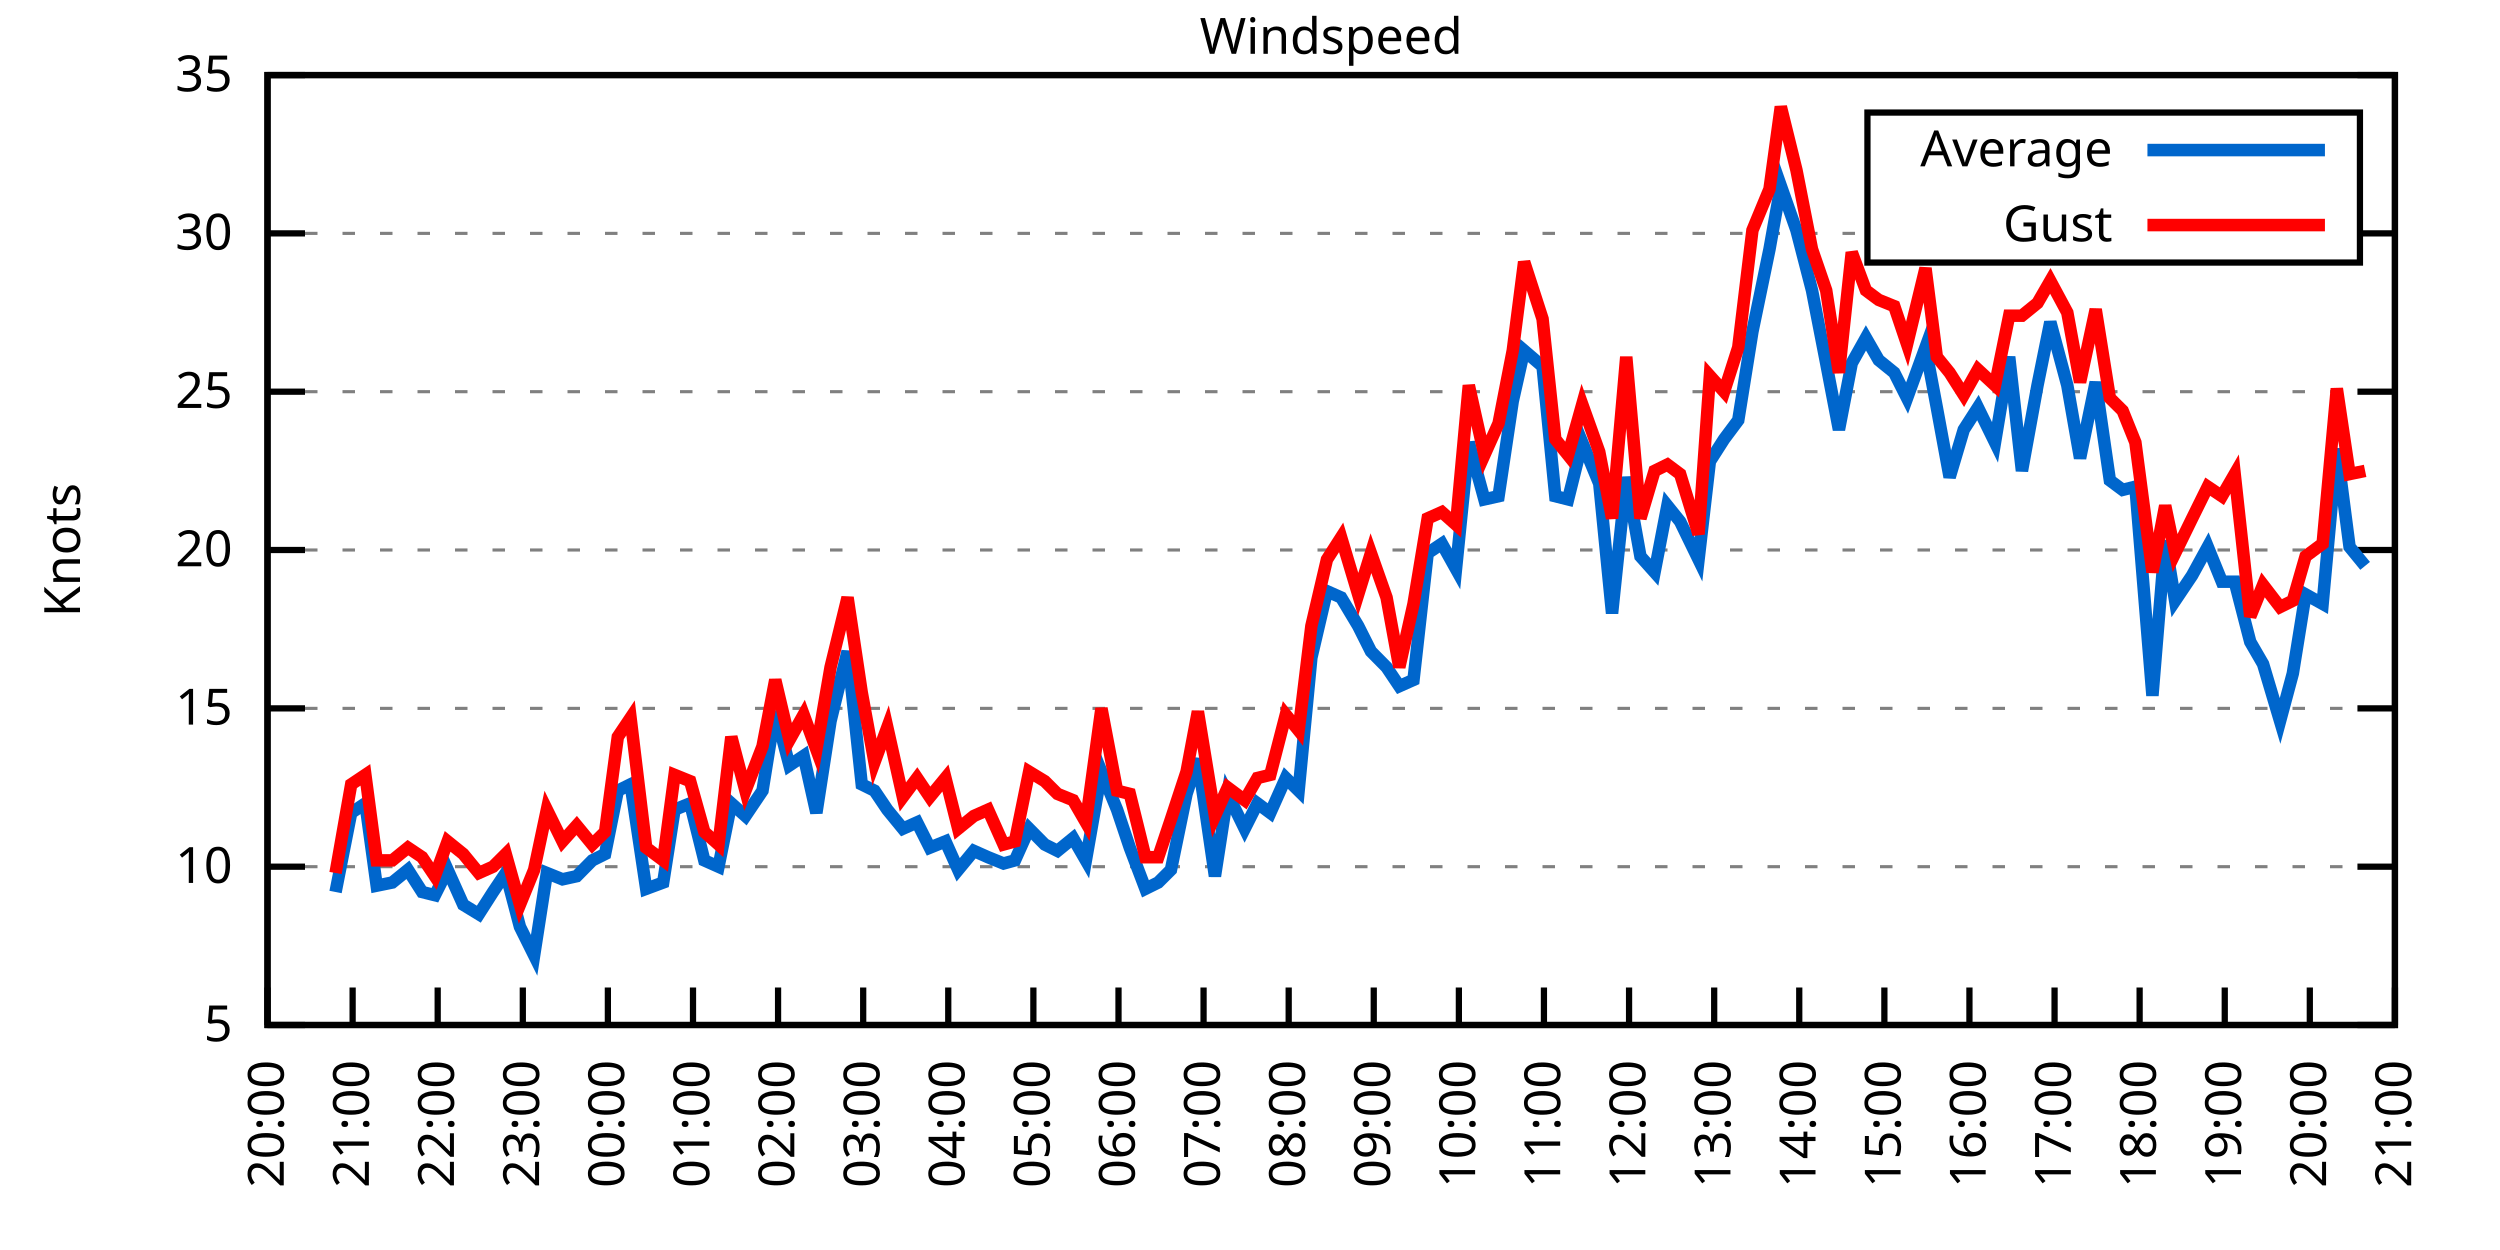
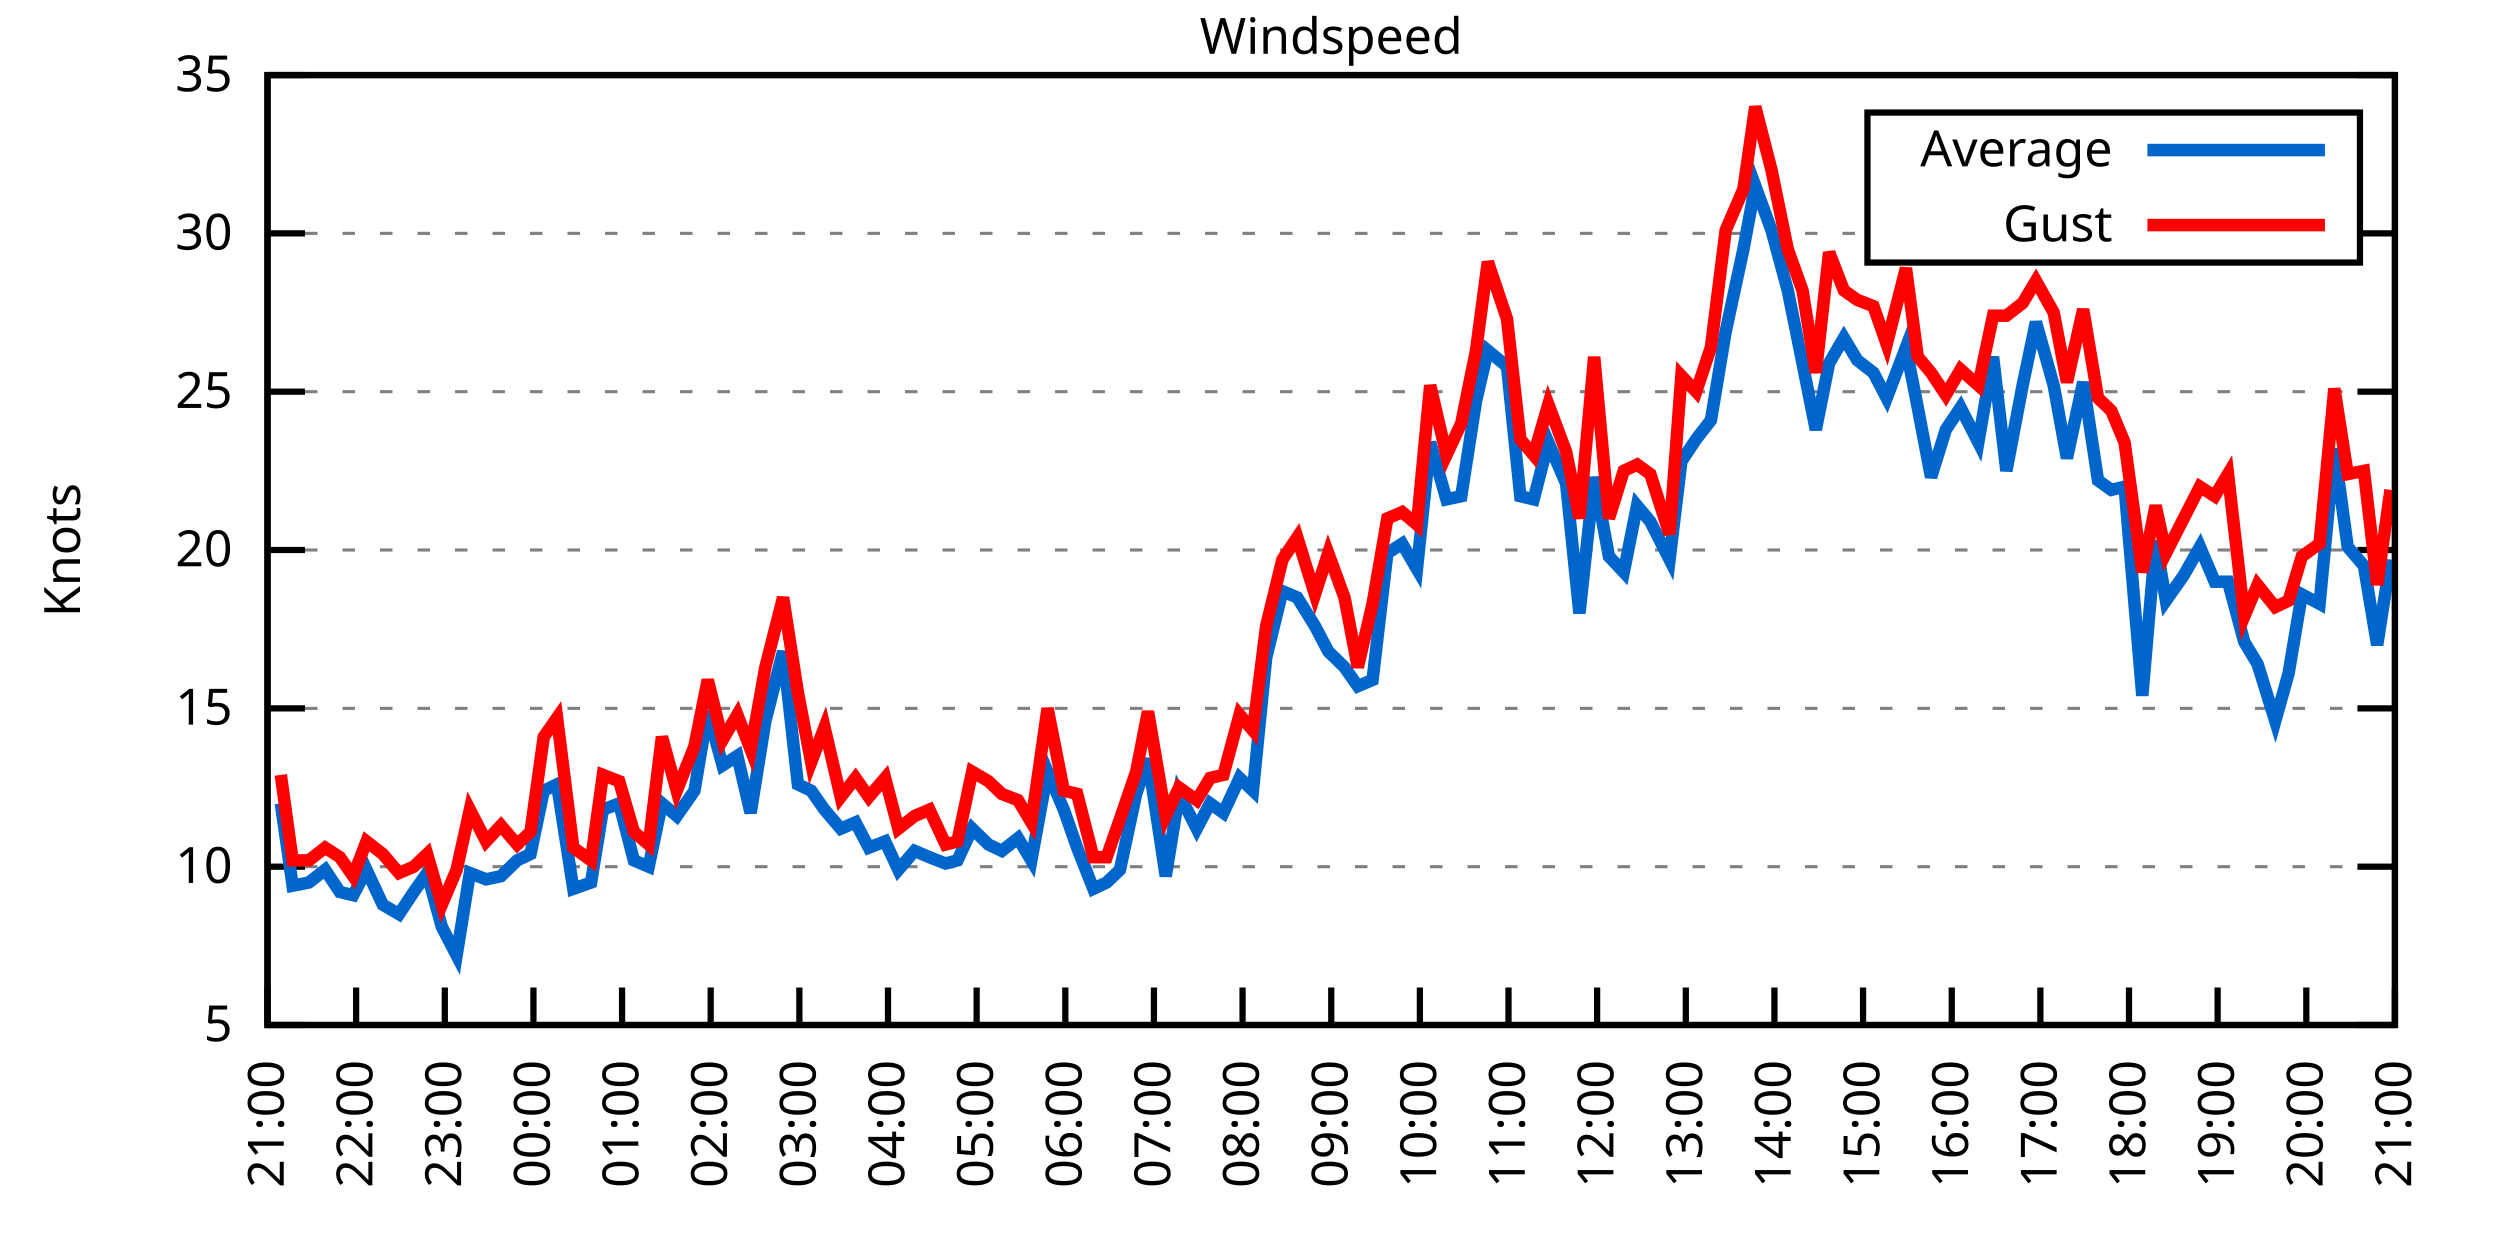
<svg xmlns="http://www.w3.org/2000/svg" xmlns:xlink="http://www.w3.org/1999/xlink" width="400" height="200" viewBox="0 0 400 200">
  <g id="gnuplot_canvas">
    <rect x="0" y="0" width="400" height="200" fill="none" />
    <defs>
      <circle id="gpDot" r="0.5" stroke-width="0.5" stroke="currentColor" />
      <path id="gpPt0" stroke-width="0.333" stroke="currentColor" d="M-1,0 h2 M0,-1 v2" />
      <path id="gpPt1" stroke-width="0.333" stroke="currentColor" d="M-1,-1 L1,1 M1,-1 L-1,1" />
      <path id="gpPt2" stroke-width="0.333" stroke="currentColor" d="M-1,0 L1,0 M0,-1 L0,1 M-1,-1 L1,1 M-1,1 L1,-1" />
      <rect id="gpPt3" stroke-width="0.333" stroke="currentColor" x="-1" y="-1" width="2" height="2" />
      <rect id="gpPt4" stroke-width="0.333" stroke="currentColor" fill="currentColor" x="-1" y="-1" width="2" height="2" />
      <circle id="gpPt5" stroke-width="0.333" stroke="currentColor" cx="0" cy="0" r="1" />
      <use xlink:href="#gpPt5" id="gpPt6" fill="currentColor" stroke="none" />
      <path id="gpPt7" stroke-width="0.333" stroke="currentColor" d="M0,-1.33 L-1.33,0.67 L1.33,0.67 z" />
      <use xlink:href="#gpPt7" id="gpPt8" fill="currentColor" stroke="none" />
      <use xlink:href="#gpPt7" id="gpPt9" stroke="currentColor" transform="rotate(180)" />
      <use xlink:href="#gpPt9" id="gpPt10" fill="currentColor" stroke="none" />
      <use xlink:href="#gpPt3" id="gpPt11" stroke="currentColor" transform="rotate(45)" />
      <use xlink:href="#gpPt11" id="gpPt12" fill="currentColor" stroke="none" />
      <path id="gpPt13" stroke-width="0.333" stroke="currentColor" d="M0,1.330 L1.265,0.411 L0.782,-1.067 L-0.782,-1.076 L-1.265,0.411 z" />
      <use xlink:href="#gpPt13" id="gpPt14" fill="currentColor" stroke="none" />
      <filter id="textbox" filterUnits="objectBoundingBox" x="0" y="0" height="1" width="1">
        <feFlood flood-color="white" flood-opacity="1" result="bgnd" />
        <feComposite in="SourceGraphic" in2="bgnd" operator="atop" />
      </filter>
      <filter id="greybox" filterUnits="objectBoundingBox" x="0" y="0" height="1" width="1">
        <feFlood flood-color="lightgrey" flood-opacity="1" result="grey" />
        <feComposite in="SourceGraphic" in2="grey" operator="atop" />
      </filter>
    </defs>
    <g fill="none" color="white" stroke="currentColor" stroke-width="1.00" stroke-linecap="butt" stroke-linejoin="miter">
</g>
    <g fill="none" color="black" stroke="currentColor" stroke-width="1.00" stroke-linecap="butt" stroke-linejoin="miter">
      <g stroke="none" shape-rendering="crispEdges">
        <polygon fill="rgb(255, 255, 255)" points="42.80,164.00 383.18,164.00 383.18,12.02 42.80,12.02 " />
      </g>
    </g>
    <g fill="none" color="black" stroke="currentColor" stroke-width="1.00" stroke-linecap="butt" stroke-linejoin="miter">
</g>
    <g fill="none" color="black" stroke="black" stroke-width="0.50" stroke-linecap="butt" stroke-linejoin="miter">
</g>
    <g fill="none" color="gray" stroke="currentColor" stroke-width="0.50" stroke-linecap="butt" stroke-linejoin="miter">
      <path stroke="gray" stroke-dasharray="2,4" class="gridline" d="M42.80,164.00 L383.19,164.00  " />
    </g>
    <g fill="none" color="gray" stroke="gray" stroke-width="1.00" stroke-linecap="butt" stroke-linejoin="miter">
</g>
    <g fill="none" color="black" stroke="currentColor" stroke-width="1.00" stroke-linecap="butt" stroke-linejoin="miter">
      <path stroke="black" d="M42.80,164.00 L48.80,164.00 M383.19,164.00 L377.19,164.00  " />
      <g transform="translate(37.20,166.60)" stroke="none" fill="black" font-family="Sans" font-size="8.00" text-anchor="end">
        <text>
          <tspan font-family="Sans"> 5</tspan>
        </text>
      </g>
    </g>
    <g fill="none" color="black" stroke="currentColor" stroke-width="1.00" stroke-linecap="butt" stroke-linejoin="miter">
</g>
    <g fill="none" color="black" stroke="black" stroke-width="0.50" stroke-linecap="butt" stroke-linejoin="miter">
</g>
    <g fill="none" color="gray" stroke="currentColor" stroke-width="0.50" stroke-linecap="butt" stroke-linejoin="miter">
      <path stroke="gray" stroke-dasharray="2,4" class="gridline" d="M42.80,138.67 L383.19,138.67  " />
    </g>
    <g fill="none" color="gray" stroke="gray" stroke-width="1.00" stroke-linecap="butt" stroke-linejoin="miter">
</g>
    <g fill="none" color="black" stroke="currentColor" stroke-width="1.00" stroke-linecap="butt" stroke-linejoin="miter">
      <path stroke="black" d="M42.80,138.67 L48.80,138.67 M383.19,138.67 L377.19,138.67  " />
      <g transform="translate(37.20,141.27)" stroke="none" fill="black" font-family="Sans" font-size="8.00" text-anchor="end">
        <text>
          <tspan font-family="Sans"> 10</tspan>
        </text>
      </g>
    </g>
    <g fill="none" color="black" stroke="currentColor" stroke-width="1.00" stroke-linecap="butt" stroke-linejoin="miter">
</g>
    <g fill="none" color="black" stroke="black" stroke-width="0.50" stroke-linecap="butt" stroke-linejoin="miter">
</g>
    <g fill="none" color="gray" stroke="currentColor" stroke-width="0.50" stroke-linecap="butt" stroke-linejoin="miter">
      <path stroke="gray" stroke-dasharray="2,4" class="gridline" d="M42.80,113.34 L383.19,113.34  " />
    </g>
    <g fill="none" color="gray" stroke="gray" stroke-width="1.00" stroke-linecap="butt" stroke-linejoin="miter">
</g>
    <g fill="none" color="black" stroke="currentColor" stroke-width="1.00" stroke-linecap="butt" stroke-linejoin="miter">
      <path stroke="black" d="M42.80,113.34 L48.80,113.34 M383.19,113.34 L377.19,113.34  " />
      <g transform="translate(37.20,115.94)" stroke="none" fill="black" font-family="Sans" font-size="8.00" text-anchor="end">
        <text>
          <tspan font-family="Sans"> 15</tspan>
        </text>
      </g>
    </g>
    <g fill="none" color="black" stroke="currentColor" stroke-width="1.00" stroke-linecap="butt" stroke-linejoin="miter">
</g>
    <g fill="none" color="black" stroke="black" stroke-width="0.50" stroke-linecap="butt" stroke-linejoin="miter">
</g>
    <g fill="none" color="gray" stroke="currentColor" stroke-width="0.50" stroke-linecap="butt" stroke-linejoin="miter">
      <path stroke="gray" stroke-dasharray="2,4" class="gridline" d="M42.80,88.00 L383.19,88.00  " />
    </g>
    <g fill="none" color="gray" stroke="gray" stroke-width="1.00" stroke-linecap="butt" stroke-linejoin="miter">
</g>
    <g fill="none" color="black" stroke="currentColor" stroke-width="1.00" stroke-linecap="butt" stroke-linejoin="miter">
      <path stroke="black" d="M42.80,88.00 L48.80,88.00 M383.19,88.00 L377.19,88.00  " />
      <g transform="translate(37.20,90.60)" stroke="none" fill="black" font-family="Sans" font-size="8.00" text-anchor="end">
        <text>
          <tspan font-family="Sans"> 20</tspan>
        </text>
      </g>
    </g>
    <g fill="none" color="black" stroke="currentColor" stroke-width="1.00" stroke-linecap="butt" stroke-linejoin="miter">
</g>
    <g fill="none" color="black" stroke="black" stroke-width="0.50" stroke-linecap="butt" stroke-linejoin="miter">
</g>
    <g fill="none" color="gray" stroke="currentColor" stroke-width="0.50" stroke-linecap="butt" stroke-linejoin="miter">
      <path stroke="gray" stroke-dasharray="2,4" class="gridline" d="M42.80,62.67 L383.19,62.67  " />
    </g>
    <g fill="none" color="gray" stroke="gray" stroke-width="1.00" stroke-linecap="butt" stroke-linejoin="miter">
</g>
    <g fill="none" color="black" stroke="currentColor" stroke-width="1.00" stroke-linecap="butt" stroke-linejoin="miter">
      <path stroke="black" d="M42.80,62.67 L48.80,62.67 M383.19,62.67 L377.19,62.67  " />
      <g transform="translate(37.20,65.27)" stroke="none" fill="black" font-family="Sans" font-size="8.00" text-anchor="end">
        <text>
          <tspan font-family="Sans"> 25</tspan>
        </text>
      </g>
    </g>
    <g fill="none" color="black" stroke="currentColor" stroke-width="1.00" stroke-linecap="butt" stroke-linejoin="miter">
</g>
    <g fill="none" color="black" stroke="black" stroke-width="0.50" stroke-linecap="butt" stroke-linejoin="miter">
</g>
    <g fill="none" color="gray" stroke="currentColor" stroke-width="0.50" stroke-linecap="butt" stroke-linejoin="miter">
      <path stroke="gray" stroke-dasharray="2,4" class="gridline" d="M42.80,37.34 L298.79,37.34 M377.59,37.34 L383.19,37.34  " />
    </g>
    <g fill="none" color="gray" stroke="gray" stroke-width="1.00" stroke-linecap="butt" stroke-linejoin="miter">
</g>
    <g fill="none" color="black" stroke="currentColor" stroke-width="1.00" stroke-linecap="butt" stroke-linejoin="miter">
      <path stroke="black" d="M42.80,37.34 L48.80,37.34 M383.19,37.34 L377.19,37.34  " />
      <g transform="translate(37.20,39.94)" stroke="none" fill="black" font-family="Sans" font-size="8.00" text-anchor="end">
        <text>
          <tspan font-family="Sans"> 30</tspan>
        </text>
      </g>
    </g>
    <g fill="none" color="black" stroke="currentColor" stroke-width="1.00" stroke-linecap="butt" stroke-linejoin="miter">
</g>
    <g fill="none" color="black" stroke="black" stroke-width="0.50" stroke-linecap="butt" stroke-linejoin="miter">
</g>
    <g fill="none" color="gray" stroke="currentColor" stroke-width="0.50" stroke-linecap="butt" stroke-linejoin="miter">
      <path stroke="gray" stroke-dasharray="2,4" class="gridline" d="M42.80,12.01 L383.19,12.01  " />
    </g>
    <g fill="none" color="gray" stroke="gray" stroke-width="1.00" stroke-linecap="butt" stroke-linejoin="miter">
</g>
    <g fill="none" color="black" stroke="currentColor" stroke-width="1.00" stroke-linecap="butt" stroke-linejoin="miter">
      <path stroke="black" d="M42.80,12.01 L48.80,12.01 M383.19,12.01 L377.19,12.01  " />
      <g transform="translate(37.20,14.61)" stroke="none" fill="black" font-family="Sans" font-size="8.00" text-anchor="end">
        <text>
          <tspan font-family="Sans"> 35</tspan>
        </text>
      </g>
    </g>
    <g fill="none" color="black" stroke="currentColor" stroke-width="1.00" stroke-linecap="butt" stroke-linejoin="miter">
      <path stroke="black" d="M42.80,164.00 L42.80,158.00  " />
      <g transform="translate(45.40,169.60) rotate(270.00)" stroke="none" fill="black" font-family="Sans" font-size="8.00" text-anchor="end">
        <text>
-           <tspan font-family="Sans">20:00</tspan>
-         </text>
-       </g>
-     </g>
-     <g fill="none" color="black" stroke="currentColor" stroke-width="1.00" stroke-linecap="butt" stroke-linejoin="miter">
-       <path stroke="black" d="M56.42,164.00 L56.42,158.00  " />
-       <g transform="translate(59.02,169.60) rotate(270.00)" stroke="none" fill="black" font-family="Sans" font-size="8.00" text-anchor="end">
-         <text>
          <tspan font-family="Sans">21:00</tspan>
        </text>
      </g>
    </g>
    <g fill="none" color="black" stroke="currentColor" stroke-width="1.00" stroke-linecap="butt" stroke-linejoin="miter">
-       <path stroke="black" d="M70.03,164.00 L70.03,158.00  " />
-       <g transform="translate(72.63,169.60) rotate(270.00)" stroke="none" fill="black" font-family="Sans" font-size="8.00" text-anchor="end">
+       <path stroke="black" d="M56.98,164.00 L56.98,158.00  " />
+       <g transform="translate(59.58,169.60) rotate(270.00)" stroke="none" fill="black" font-family="Sans" font-size="8.00" text-anchor="end">
        <text>
          <tspan font-family="Sans">22:00</tspan>
        </text>
      </g>
    </g>
    <g fill="none" color="black" stroke="currentColor" stroke-width="1.00" stroke-linecap="butt" stroke-linejoin="miter">
-       <path stroke="black" d="M83.65,164.00 L83.65,158.00  " />
-       <g transform="translate(86.25,169.60) rotate(270.00)" stroke="none" fill="black" font-family="Sans" font-size="8.00" text-anchor="end">
+       <path stroke="black" d="M71.17,164.00 L71.17,158.00  " />
+       <g transform="translate(73.77,169.60) rotate(270.00)" stroke="none" fill="black" font-family="Sans" font-size="8.00" text-anchor="end">
        <text>
          <tspan font-family="Sans">23:00</tspan>
        </text>
      </g>
    </g>
    <g fill="none" color="black" stroke="currentColor" stroke-width="1.00" stroke-linecap="butt" stroke-linejoin="miter">
-       <path stroke="black" d="M97.26,164.00 L97.26,158.00  " />
-       <g transform="translate(99.86,169.60) rotate(270.00)" stroke="none" fill="black" font-family="Sans" font-size="8.00" text-anchor="end">
+       <path stroke="black" d="M85.35,164.00 L85.35,158.00  " />
+       <g transform="translate(87.95,169.60) rotate(270.00)" stroke="none" fill="black" font-family="Sans" font-size="8.00" text-anchor="end">
        <text>
          <tspan font-family="Sans">00:00</tspan>
        </text>
      </g>
    </g>
    <g fill="none" color="black" stroke="currentColor" stroke-width="1.00" stroke-linecap="butt" stroke-linejoin="miter">
-       <path stroke="black" d="M110.88,164.00 L110.88,158.00  " />
-       <g transform="translate(113.48,169.60) rotate(270.00)" stroke="none" fill="black" font-family="Sans" font-size="8.00" text-anchor="end">
+       <path stroke="black" d="M99.53,164.00 L99.53,158.00  " />
+       <g transform="translate(102.13,169.60) rotate(270.00)" stroke="none" fill="black" font-family="Sans" font-size="8.00" text-anchor="end">
        <text>
          <tspan font-family="Sans">01:00</tspan>
        </text>
      </g>
    </g>
    <g fill="none" color="black" stroke="currentColor" stroke-width="1.00" stroke-linecap="butt" stroke-linejoin="miter">
-       <path stroke="black" d="M124.49,164.00 L124.49,158.00  " />
-       <g transform="translate(127.09,169.60) rotate(270.00)" stroke="none" fill="black" font-family="Sans" font-size="8.00" text-anchor="end">
+       <path stroke="black" d="M113.71,164.00 L113.71,158.00  " />
+       <g transform="translate(116.31,169.60) rotate(270.00)" stroke="none" fill="black" font-family="Sans" font-size="8.00" text-anchor="end">
        <text>
          <tspan font-family="Sans">02:00</tspan>
        </text>
      </g>
    </g>
    <g fill="none" color="black" stroke="currentColor" stroke-width="1.00" stroke-linecap="butt" stroke-linejoin="miter">
-       <path stroke="black" d="M138.11,164.00 L138.11,158.00  " />
-       <g transform="translate(140.71,169.60) rotate(270.00)" stroke="none" fill="black" font-family="Sans" font-size="8.00" text-anchor="end">
+       <path stroke="black" d="M127.90,164.00 L127.90,158.00  " />
+       <g transform="translate(130.50,169.60) rotate(270.00)" stroke="none" fill="black" font-family="Sans" font-size="8.00" text-anchor="end">
        <text>
          <tspan font-family="Sans">03:00</tspan>
        </text>
      </g>
    </g>
    <g fill="none" color="black" stroke="currentColor" stroke-width="1.00" stroke-linecap="butt" stroke-linejoin="miter">
-       <path stroke="black" d="M151.72,164.00 L151.72,158.00  " />
-       <g transform="translate(154.32,169.60) rotate(270.00)" stroke="none" fill="black" font-family="Sans" font-size="8.00" text-anchor="end">
+       <path stroke="black" d="M142.08,164.00 L142.08,158.00  " />
+       <g transform="translate(144.68,169.60) rotate(270.00)" stroke="none" fill="black" font-family="Sans" font-size="8.00" text-anchor="end">
        <text>
          <tspan font-family="Sans">04:00</tspan>
        </text>
      </g>
    </g>
    <g fill="none" color="black" stroke="currentColor" stroke-width="1.00" stroke-linecap="butt" stroke-linejoin="miter">
-       <path stroke="black" d="M165.34,164.00 L165.34,158.00  " />
-       <g transform="translate(167.94,169.60) rotate(270.00)" stroke="none" fill="black" font-family="Sans" font-size="8.00" text-anchor="end">
+       <path stroke="black" d="M156.26,164.00 L156.26,158.00  " />
+       <g transform="translate(158.86,169.60) rotate(270.00)" stroke="none" fill="black" font-family="Sans" font-size="8.00" text-anchor="end">
        <text>
          <tspan font-family="Sans">05:00</tspan>
        </text>
      </g>
    </g>
    <g fill="none" color="black" stroke="currentColor" stroke-width="1.00" stroke-linecap="butt" stroke-linejoin="miter">
-       <path stroke="black" d="M178.96,164.00 L178.96,158.00  " />
-       <g transform="translate(181.56,169.60) rotate(270.00)" stroke="none" fill="black" font-family="Sans" font-size="8.00" text-anchor="end">
+       <path stroke="black" d="M170.45,164.00 L170.45,158.00  " />
+       <g transform="translate(173.05,169.60) rotate(270.00)" stroke="none" fill="black" font-family="Sans" font-size="8.00" text-anchor="end">
        <text>
          <tspan font-family="Sans">06:00</tspan>
        </text>
      </g>
    </g>
    <g fill="none" color="black" stroke="currentColor" stroke-width="1.00" stroke-linecap="butt" stroke-linejoin="miter">
-       <path stroke="black" d="M192.57,164.00 L192.57,158.00  " />
-       <g transform="translate(195.17,169.60) rotate(270.00)" stroke="none" fill="black" font-family="Sans" font-size="8.00" text-anchor="end">
+       <path stroke="black" d="M184.63,164.00 L184.63,158.00  " />
+       <g transform="translate(187.23,169.60) rotate(270.00)" stroke="none" fill="black" font-family="Sans" font-size="8.00" text-anchor="end">
        <text>
          <tspan font-family="Sans">07:00</tspan>
        </text>
      </g>
    </g>
    <g fill="none" color="black" stroke="currentColor" stroke-width="1.00" stroke-linecap="butt" stroke-linejoin="miter">
-       <path stroke="black" d="M206.19,164.00 L206.19,158.00  " />
-       <g transform="translate(208.79,169.60) rotate(270.00)" stroke="none" fill="black" font-family="Sans" font-size="8.00" text-anchor="end">
+       <path stroke="black" d="M198.81,164.00 L198.81,158.00  " />
+       <g transform="translate(201.41,169.60) rotate(270.00)" stroke="none" fill="black" font-family="Sans" font-size="8.00" text-anchor="end">
        <text>
          <tspan font-family="Sans">08:00</tspan>
        </text>
      </g>
    </g>
    <g fill="none" color="black" stroke="currentColor" stroke-width="1.00" stroke-linecap="butt" stroke-linejoin="miter">
-       <path stroke="black" d="M219.80,164.00 L219.80,158.00  " />
-       <g transform="translate(222.40,169.60) rotate(270.00)" stroke="none" fill="black" font-family="Sans" font-size="8.00" text-anchor="end">
+       <path stroke="black" d="M213.00,164.00 L213.00,158.00  " />
+       <g transform="translate(215.60,169.60) rotate(270.00)" stroke="none" fill="black" font-family="Sans" font-size="8.00" text-anchor="end">
        <text>
          <tspan font-family="Sans">09:00</tspan>
        </text>
      </g>
    </g>
    <g fill="none" color="black" stroke="currentColor" stroke-width="1.00" stroke-linecap="butt" stroke-linejoin="miter">
-       <path stroke="black" d="M233.42,164.00 L233.42,158.00  " />
-       <g transform="translate(236.02,169.60) rotate(270.00)" stroke="none" fill="black" font-family="Sans" font-size="8.00" text-anchor="end">
+       <path stroke="black" d="M227.18,164.00 L227.18,158.00  " />
+       <g transform="translate(229.78,169.60) rotate(270.00)" stroke="none" fill="black" font-family="Sans" font-size="8.00" text-anchor="end">
        <text>
          <tspan font-family="Sans">10:00</tspan>
        </text>
      </g>
    </g>
    <g fill="none" color="black" stroke="currentColor" stroke-width="1.00" stroke-linecap="butt" stroke-linejoin="miter">
-       <path stroke="black" d="M247.03,164.00 L247.03,158.00  " />
-       <g transform="translate(249.63,169.60) rotate(270.00)" stroke="none" fill="black" font-family="Sans" font-size="8.00" text-anchor="end">
+       <path stroke="black" d="M241.36,164.00 L241.36,158.00  " />
+       <g transform="translate(243.96,169.60) rotate(270.00)" stroke="none" fill="black" font-family="Sans" font-size="8.00" text-anchor="end">
        <text>
          <tspan font-family="Sans">11:00</tspan>
        </text>
      </g>
    </g>
    <g fill="none" color="black" stroke="currentColor" stroke-width="1.00" stroke-linecap="butt" stroke-linejoin="miter">
-       <path stroke="black" d="M260.65,164.00 L260.65,158.00  " />
-       <g transform="translate(263.25,169.60) rotate(270.00)" stroke="none" fill="black" font-family="Sans" font-size="8.00" text-anchor="end">
+       <path stroke="black" d="M255.54,164.00 L255.54,158.00  " />
+       <g transform="translate(258.14,169.60) rotate(270.00)" stroke="none" fill="black" font-family="Sans" font-size="8.00" text-anchor="end">
        <text>
          <tspan font-family="Sans">12:00</tspan>
        </text>
      </g>
    </g>
    <g fill="none" color="black" stroke="currentColor" stroke-width="1.00" stroke-linecap="butt" stroke-linejoin="miter">
-       <path stroke="black" d="M274.27,164.00 L274.27,158.00  " />
-       <g transform="translate(276.87,169.60) rotate(270.00)" stroke="none" fill="black" font-family="Sans" font-size="8.00" text-anchor="end">
+       <path stroke="black" d="M269.73,164.00 L269.73,158.00  " />
+       <g transform="translate(272.33,169.60) rotate(270.00)" stroke="none" fill="black" font-family="Sans" font-size="8.00" text-anchor="end">
        <text>
          <tspan font-family="Sans">13:00</tspan>
        </text>
      </g>
    </g>
    <g fill="none" color="black" stroke="currentColor" stroke-width="1.00" stroke-linecap="butt" stroke-linejoin="miter">
-       <path stroke="black" d="M287.88,164.00 L287.88,158.00  " />
-       <g transform="translate(290.48,169.60) rotate(270.00)" stroke="none" fill="black" font-family="Sans" font-size="8.00" text-anchor="end">
+       <path stroke="black" d="M283.91,164.00 L283.91,158.00  " />
+       <g transform="translate(286.51,169.60) rotate(270.00)" stroke="none" fill="black" font-family="Sans" font-size="8.00" text-anchor="end">
        <text>
          <tspan font-family="Sans">14:00</tspan>
        </text>
      </g>
    </g>
    <g fill="none" color="black" stroke="currentColor" stroke-width="1.00" stroke-linecap="butt" stroke-linejoin="miter">
-       <path stroke="black" d="M301.50,164.00 L301.50,158.00  " />
-       <g transform="translate(304.10,169.60) rotate(270.00)" stroke="none" fill="black" font-family="Sans" font-size="8.00" text-anchor="end">
+       <path stroke="black" d="M298.09,164.00 L298.09,158.00  " />
+       <g transform="translate(300.69,169.60) rotate(270.00)" stroke="none" fill="black" font-family="Sans" font-size="8.00" text-anchor="end">
        <text>
          <tspan font-family="Sans">15:00</tspan>
        </text>
      </g>
    </g>
    <g fill="none" color="black" stroke="currentColor" stroke-width="1.00" stroke-linecap="butt" stroke-linejoin="miter">
-       <path stroke="black" d="M315.11,164.00 L315.11,158.00  " />
-       <g transform="translate(317.71,169.60) rotate(270.00)" stroke="none" fill="black" font-family="Sans" font-size="8.00" text-anchor="end">
+       <path stroke="black" d="M312.28,164.00 L312.28,158.00  " />
+       <g transform="translate(314.88,169.60) rotate(270.00)" stroke="none" fill="black" font-family="Sans" font-size="8.00" text-anchor="end">
        <text>
          <tspan font-family="Sans">16:00</tspan>
        </text>
      </g>
    </g>
    <g fill="none" color="black" stroke="currentColor" stroke-width="1.00" stroke-linecap="butt" stroke-linejoin="miter">
-       <path stroke="black" d="M328.73,164.00 L328.73,158.00  " />
-       <g transform="translate(331.33,169.60) rotate(270.00)" stroke="none" fill="black" font-family="Sans" font-size="8.00" text-anchor="end">
+       <path stroke="black" d="M326.46,164.00 L326.46,158.00  " />
+       <g transform="translate(329.06,169.60) rotate(270.00)" stroke="none" fill="black" font-family="Sans" font-size="8.00" text-anchor="end">
        <text>
          <tspan font-family="Sans">17:00</tspan>
        </text>
      </g>
    </g>
    <g fill="none" color="black" stroke="currentColor" stroke-width="1.00" stroke-linecap="butt" stroke-linejoin="miter">
-       <path stroke="black" d="M342.34,164.00 L342.34,158.00  " />
-       <g transform="translate(344.94,169.60) rotate(270.00)" stroke="none" fill="black" font-family="Sans" font-size="8.00" text-anchor="end">
+       <path stroke="black" d="M340.64,164.00 L340.64,158.00  " />
+       <g transform="translate(343.24,169.60) rotate(270.00)" stroke="none" fill="black" font-family="Sans" font-size="8.00" text-anchor="end">
        <text>
          <tspan font-family="Sans">18:00</tspan>
        </text>
      </g>
    </g>
    <g fill="none" color="black" stroke="currentColor" stroke-width="1.00" stroke-linecap="butt" stroke-linejoin="miter">
-       <path stroke="black" d="M355.96,164.00 L355.96,158.00  " />
-       <g transform="translate(358.56,169.60) rotate(270.00)" stroke="none" fill="black" font-family="Sans" font-size="8.00" text-anchor="end">
+       <path stroke="black" d="M354.82,164.00 L354.82,158.00  " />
+       <g transform="translate(357.42,169.60) rotate(270.00)" stroke="none" fill="black" font-family="Sans" font-size="8.00" text-anchor="end">
        <text>
          <tspan font-family="Sans">19:00</tspan>
        </text>
      </g>
    </g>
    <g fill="none" color="black" stroke="currentColor" stroke-width="1.00" stroke-linecap="butt" stroke-linejoin="miter">
-       <path stroke="black" d="M369.57,164.00 L369.57,158.00  " />
-       <g transform="translate(372.17,169.60) rotate(270.00)" stroke="none" fill="black" font-family="Sans" font-size="8.00" text-anchor="end">
+       <path stroke="black" d="M369.01,164.00 L369.01,158.00  " />
+       <g transform="translate(371.61,169.60) rotate(270.00)" stroke="none" fill="black" font-family="Sans" font-size="8.00" text-anchor="end">
        <text>
          <tspan font-family="Sans">20:00</tspan>
        </text>
      </g>
    </g>
    <g fill="none" color="black" stroke="currentColor" stroke-width="1.00" stroke-linecap="butt" stroke-linejoin="miter">
      <path stroke="black" d="M383.19,164.00 L383.19,158.00  " />
      <g transform="translate(385.79,169.60) rotate(270.00)" stroke="none" fill="black" font-family="Sans" font-size="8.00" text-anchor="end">
        <text>
          <tspan font-family="Sans">21:00</tspan>
        </text>
      </g>
    </g>
    <g fill="none" color="black" stroke="currentColor" stroke-width="1.00" stroke-linecap="butt" stroke-linejoin="miter">
</g>
    <g fill="none" color="black" stroke="currentColor" stroke-width="1.00" stroke-linecap="butt" stroke-linejoin="miter">
      <path stroke="black" d="M42.80,12.01 L42.80,164.00 L383.19,164.00 L383.19,12.01 L42.80,12.01 Z  " />
    </g>
    <g fill="none" color="black" stroke="currentColor" stroke-width="1.00" stroke-linecap="butt" stroke-linejoin="miter">
</g>
    <g fill="none" color="black" stroke="currentColor" stroke-width="1.00" stroke-linecap="butt" stroke-linejoin="miter">
      <path stroke="black" d="M298.79,42.01 L298.79,18.01 L377.59,18.01 L377.59,42.01 L298.79,42.01 Z  " />
    </g>
    <g id="Windspeed_plot_1">
      <g fill="none" color="white" stroke="black" stroke-width="2.00" stroke-linecap="butt" stroke-linejoin="miter">
</g>
      <g fill="none" color="black" stroke="currentColor" stroke-width="2.00" stroke-linecap="butt" stroke-linejoin="miter">
        <g transform="translate(337.99,26.61)" stroke="none" fill="black" font-family="Sans" font-size="8.00" text-anchor="end">
          <text>
            <tspan font-family="Sans">Average</tspan>
          </text>
        </g>
      </g>
      <g fill="none" color="black" stroke="currentColor" stroke-width="2.00" stroke-linecap="butt" stroke-linejoin="miter">
-         <path stroke="rgb(  0, 102, 204)" d="M343.59,24.01 L371.99,24.01 M53.69,142.72 L56.19,130.06 L58.46,128.54 L60.27,141.71 L62.77,141.20 L65.27,139.17   L67.54,142.72 L69.58,143.23 L71.62,139.17 L74.12,144.75 L76.61,146.27 L78.88,142.72 L80.92,139.68 L83.19,148.29   L85.46,152.85 L87.50,139.68 L90.00,140.69 L92.27,140.19 L94.77,137.66 L96.81,136.64 L98.85,126.51 L100.89,125.50   L103.39,142.21 L106.11,141.20 L107.93,129.55 L110.42,128.54 L112.69,137.66 L114.96,138.67 L117.01,128.54 L119.27,130.56   L122.00,126.51 L124.04,113.84 L126.31,122.46 L128.58,120.94 L130.62,130.06 L132.89,115.36 L135.61,104.22 L137.88,125.50   L139.92,126.51 L141.97,129.55 L144.46,132.59 L146.73,131.58 L148.77,135.63 L151.27,134.62 L153.31,139.17 L155.81,136.14   L158.08,137.15 L160.57,138.16 L162.39,137.66 L164.66,132.59 L167.16,135.12 L169.20,136.14 L171.69,134.11 L173.74,137.66   L176.23,123.47 L178.73,129.55 L180.77,135.63 L183.27,142.21 L185.31,141.20 L187.35,139.17 L189.85,127.02 L191.66,121.44   L194.39,140.19 L196.43,127.02 L199.15,132.59 L201.19,128.54 L203.24,130.06 L205.73,124.48 L207.78,126.51 L209.82,105.23   L212.31,94.59 L214.58,95.60 L217.31,100.16 L219.35,104.22 L221.85,106.75 L223.89,109.79 L226.16,108.78 L228.43,88.51   L230.70,86.99 L232.96,91.04 L235.01,70.78 L237.50,79.90 L239.77,79.39 L242.04,64.19 L243.86,56.09 L246.81,58.62   L248.85,79.39 L250.89,79.90 L253.16,70.78 L255.88,77.37 L257.93,98.14 L260.20,76.35 L262.47,89.02 L264.73,91.55   L266.78,80.91 L268.82,83.45 L271.77,89.52 L273.58,73.82 L275.85,70.27 L278.12,67.23 L280.39,53.05 L283.12,39.87   L284.93,29.74 L287.43,36.84 L289.92,46.46 L292.19,58.11 L294.23,68.75 L296.28,58.11 L298.55,54.06 L300.59,57.61   L303.08,59.63 L305.13,63.69 L308.08,55.58 L309.89,65.21 L311.94,76.35 L314.20,68.75 L316.47,65.21 L319.20,70.78   L321.47,57.10 L323.51,75.34 L326.00,61.66 L328.05,51.53 L330.77,61.66 L332.81,73.31 L335.31,61.15 L337.58,76.86   L339.62,78.38 L341.66,77.87 L344.39,111.31 L346.43,86.49 L348.02,96.11 L350.74,92.06 L353.24,87.50 L355.50,93.07   L357.55,93.07 L360.04,102.70 L362.09,106.24 L364.81,115.36 L366.85,107.76 L368.89,95.10 L371.62,96.62 L373.89,71.79   L375.93,87.50 L378.42,90.54  " />
+         <path stroke="rgb(  0, 102, 204)" d="M343.59,24.01 L371.99,24.01 M44.93,128.54 L46.82,141.71 L49.42,141.20 L52.02,139.17 L54.38,142.72 L56.51,143.23   L58.64,139.17 L61.24,144.75 L63.84,146.27 L66.20,142.72 L68.33,139.68 L70.69,148.29 L73.06,152.85 L75.18,139.68   L77.78,140.69 L80.15,140.19 L82.75,137.66 L84.88,136.64 L87.00,126.51 L89.13,125.50 L91.73,142.21 L94.57,141.20   L96.46,129.55 L99.06,128.54 L101.42,137.66 L103.79,138.67 L105.91,128.54 L108.28,130.56 L111.11,126.51 L113.24,113.84   L115.61,122.46 L117.97,120.94 L120.10,130.06 L122.46,115.36 L125.30,104.22 L127.66,125.50 L129.79,126.51 L131.92,129.55   L134.52,132.59 L136.88,131.58 L139.01,135.63 L141.61,134.62 L143.74,139.17 L146.34,136.14 L148.70,137.15 L151.30,138.16   L153.19,137.66 L155.55,132.59 L158.15,135.12 L160.28,136.14 L162.88,134.11 L165.01,137.66 L167.61,123.47 L170.21,129.55   L172.34,135.63 L174.94,142.21 L177.06,141.20 L179.19,139.17 L181.79,127.02 L183.68,121.44 L186.52,140.19 L188.65,127.02   L191.48,132.59 L193.61,128.54 L195.74,130.06 L198.34,124.48 L200.47,126.51 L202.59,105.23 L205.19,94.59 L207.56,95.60   L210.39,100.16 L212.52,104.22 L215.12,106.75 L217.25,109.79 L219.61,108.78 L221.98,88.51 L224.34,86.99 L226.71,91.04   L228.83,70.78 L231.43,79.90 L233.80,79.39 L236.16,64.19 L238.05,56.09 L241.12,58.62 L243.25,79.39 L245.38,79.90   L247.74,70.78 L250.58,77.37 L252.71,98.14 L255.07,76.35 L257.43,89.02 L259.80,91.55 L261.93,80.91 L264.05,83.45   L267.13,89.52 L269.02,73.82 L271.38,70.27 L273.75,67.23 L276.11,53.05 L278.95,39.87 L280.84,29.74 L283.44,36.84   L286.04,46.46 L288.40,58.11 L290.53,68.75 L292.66,58.11 L295.02,54.06 L297.15,57.61 L299.75,59.63 L301.87,63.69   L304.95,55.58 L306.84,65.21 L308.97,76.35 L311.33,68.75 L313.69,65.21 L316.53,70.78 L318.89,57.10 L321.02,75.34   L323.62,61.66 L325.75,51.53 L328.59,61.66 L330.71,73.31 L333.31,61.15 L335.68,76.86 L337.80,78.38 L339.93,77.87   L342.77,111.31 L344.90,86.49 L346.55,96.11 L349.39,92.06 L351.99,87.50 L354.35,93.07 L356.48,93.07 L359.08,102.70   L361.21,106.24 L364.04,115.36 L366.17,107.76 L368.30,95.10 L371.13,96.62 L373.50,71.79 L375.63,87.50 L378.23,90.54   L380.35,103.20 L382.48,89.52  " />
      </g>
    </g>
    <g id="Windspeed_plot_2">
      <g fill="none" color="black" stroke="currentColor" stroke-width="2.00" stroke-linecap="butt" stroke-linejoin="miter">
        <g transform="translate(337.99,38.61)" stroke="none" fill="black" font-family="Sans" font-size="8.00" text-anchor="end">
          <text>
            <tspan font-family="Sans">Gust</tspan>
          </text>
        </g>
      </g>
      <g fill="none" color="black" stroke="currentColor" stroke-width="2.00" stroke-linecap="butt" stroke-linejoin="miter">
-         <path stroke="rgb(255,   0,   0)" d="M343.59,36.01 L371.99,36.01 M53.69,139.68 L56.19,125.50 L58.46,123.98 L60.27,137.66 L62.77,137.66 L65.27,135.63   L67.54,137.15 L69.58,140.19 L71.62,134.62 L74.12,136.64 L76.61,139.68 L78.88,138.67 L80.92,136.64 L83.19,144.75   L85.46,139.17 L87.50,129.55 L90.00,134.62 L92.27,132.08 L94.77,135.12 L96.81,133.10 L98.85,117.90 L100.89,114.86   L103.39,135.63 L106.11,137.66 L107.93,123.98 L110.42,124.99 L112.69,133.10 L114.96,135.12 L117.01,117.90 L119.27,126.51   L122.00,119.42 L124.04,108.78 L126.31,118.40 L128.58,114.35 L130.62,119.92 L132.89,106.75 L135.61,95.60 L137.88,110.80   L139.92,121.95 L141.97,116.38 L144.46,127.52 L146.73,124.48 L148.77,127.52 L151.27,124.48 L153.31,132.59 L155.81,130.56   L158.08,129.55 L160.57,135.12 L162.39,134.62 L164.66,123.47 L167.16,124.99 L169.20,127.02 L171.69,128.03 L173.74,131.58   L176.23,113.34 L178.73,126.51 L180.77,127.02 L183.27,137.15 L185.31,137.15 L187.35,131.07 L189.85,123.47 L191.66,113.84   L194.39,130.56 L196.43,126.00 L199.15,128.03 L201.19,124.48 L203.24,123.98 L205.73,114.35 L207.78,116.88 L209.82,100.16   L212.31,89.52 L214.58,85.98 L217.31,95.10 L219.35,88.51 L221.85,95.60 L223.89,106.75 L226.16,96.62 L228.43,82.94   L230.70,81.93 L232.96,83.95 L235.01,61.66 L237.50,72.81 L239.77,67.74 L242.04,56.09 L243.86,41.90 L246.81,51.02   L248.85,70.27 L250.89,72.81 L253.16,64.70 L255.88,72.30 L257.93,82.94 L260.20,57.10 L262.47,82.94 L264.73,75.34   L266.78,74.33 L268.82,75.85 L271.77,85.47 L273.58,60.14 L275.85,62.67 L278.12,55.58 L280.39,36.84 L283.12,30.25   L284.93,17.08 L287.43,27.21 L289.92,39.87 L292.19,46.46 L294.23,59.63 L296.28,40.38 L298.55,46.46 L300.59,47.98   L303.08,48.99 L305.13,55.07 L308.08,42.91 L309.89,57.10 L311.94,59.63 L314.20,63.18 L316.47,59.13 L319.20,61.66   L321.47,50.51 L323.51,50.51 L326.00,48.49 L328.05,44.94 L330.77,50.01 L332.81,61.15 L335.31,49.50 L337.58,63.69   L339.62,65.71 L341.66,70.78 L344.39,91.55 L346.43,80.91 L348.02,88.51 L350.74,82.94 L353.24,77.87 L355.50,79.39   L357.55,75.85 L360.04,98.64 L362.09,93.58 L364.81,97.12 L366.85,96.11 L368.89,89.02 L371.62,86.99 L373.89,62.17   L375.93,75.85 L378.42,75.34  " />
+         <path stroke="rgb(255,   0,   0)" d="M343.59,36.01 L371.99,36.01 M44.93,123.98 L46.82,137.66 L49.42,137.66 L52.02,135.63 L54.38,137.15 L56.51,140.19   L58.64,134.62 L61.24,136.64 L63.84,139.68 L66.20,138.67 L68.33,136.64 L70.69,144.75 L73.06,139.17 L75.18,129.55   L77.78,134.62 L80.15,132.08 L82.75,135.12 L84.88,133.10 L87.00,117.90 L89.13,114.86 L91.73,135.63 L94.57,137.66   L96.46,123.98 L99.06,124.99 L101.42,133.10 L103.79,135.12 L105.91,117.90 L108.28,126.51 L111.11,119.42 L113.24,108.78   L115.61,118.40 L117.97,114.35 L120.10,119.92 L122.46,106.75 L125.30,95.60 L127.66,110.80 L129.79,121.95 L131.92,116.38   L134.52,127.52 L136.88,124.48 L139.01,127.52 L141.61,124.48 L143.74,132.59 L146.34,130.56 L148.70,129.55 L151.30,135.12   L153.19,134.62 L155.55,123.47 L158.15,124.99 L160.28,127.02 L162.88,128.03 L165.01,131.58 L167.61,113.34 L170.21,126.51   L172.34,127.02 L174.94,137.15 L177.06,137.15 L179.19,131.07 L181.79,123.47 L183.68,113.84 L186.52,130.56 L188.65,126.00   L191.48,128.03 L193.61,124.48 L195.74,123.98 L198.34,114.35 L200.47,116.88 L202.59,100.16 L205.19,89.52 L207.56,85.98   L210.39,95.10 L212.52,88.51 L215.12,95.60 L217.25,106.75 L219.61,96.62 L221.98,82.94 L224.34,81.93 L226.71,83.95   L228.83,61.66 L231.43,72.81 L233.80,67.74 L236.16,56.09 L238.05,41.90 L241.12,51.02 L243.25,70.27 L245.38,72.81   L247.74,64.70 L250.58,72.30 L252.71,82.94 L255.07,57.10 L257.43,82.94 L259.80,75.34 L261.93,74.33 L264.05,75.85   L267.13,85.47 L269.02,60.14 L271.38,62.67 L273.75,55.58 L276.11,36.84 L278.95,30.25 L280.84,17.08 L283.44,27.21   L286.04,39.87 L288.40,46.46 L290.53,59.63 L292.66,40.38 L295.02,46.46 L297.15,47.98 L299.75,48.99 L301.87,55.07   L304.95,42.91 L306.84,57.10 L308.97,59.63 L311.33,63.18 L313.69,59.13 L316.53,61.66 L318.89,50.51 L321.02,50.51   L323.62,48.49 L325.75,44.94 L328.59,50.01 L330.71,61.15 L333.31,49.50 L335.68,63.69 L337.80,65.71 L339.93,70.78   L342.77,91.55 L344.90,80.91 L346.55,88.51 L349.39,82.94 L351.99,77.87 L354.35,79.39 L356.48,75.85 L359.08,98.64   L361.21,93.58 L364.04,97.12 L366.17,96.11 L368.30,89.02 L371.13,86.99 L373.50,62.17 L375.63,75.85 L378.23,75.34   L380.35,93.58 L382.48,78.38  " />
      </g>
    </g>
    <g fill="none" color="black" stroke="currentColor" stroke-width="2.00" stroke-linecap="butt" stroke-linejoin="miter">
</g>
    <g fill="none" color="black" stroke="black" stroke-width="1.00" stroke-linecap="butt" stroke-linejoin="miter">
</g>
    <g fill="none" color="black" stroke="currentColor" stroke-width="1.00" stroke-linecap="butt" stroke-linejoin="miter">
      <path stroke="black" d="M42.80,12.01 L42.80,164.00 L383.19,164.00 L383.19,12.01 L42.80,12.01 Z  " />
      <g transform="translate(12.80,88.01) rotate(270.00)" stroke="none" fill="black" font-family="Sans" font-size="8.00" text-anchor="middle">
        <text>
          <tspan font-family="Sans">Knots</tspan>
        </text>
      </g>
    </g>
    <g fill="none" color="black" stroke="currentColor" stroke-width="1.00" stroke-linecap="butt" stroke-linejoin="miter">
</g>
    <g fill="none" color="black" stroke="currentColor" stroke-width="1.00" stroke-linecap="butt" stroke-linejoin="miter">
      <g transform="translate(212.99,8.61)" stroke="none" fill="black" font-family="Sans" font-size="8.00" text-anchor="middle">
        <text>
          <tspan font-family="Sans">Windspeed</tspan>
        </text>
      </g>
    </g>
    <g fill="none" color="black" stroke="currentColor" stroke-width="1.00" stroke-linecap="butt" stroke-linejoin="miter">
</g>
  </g>
</svg>
